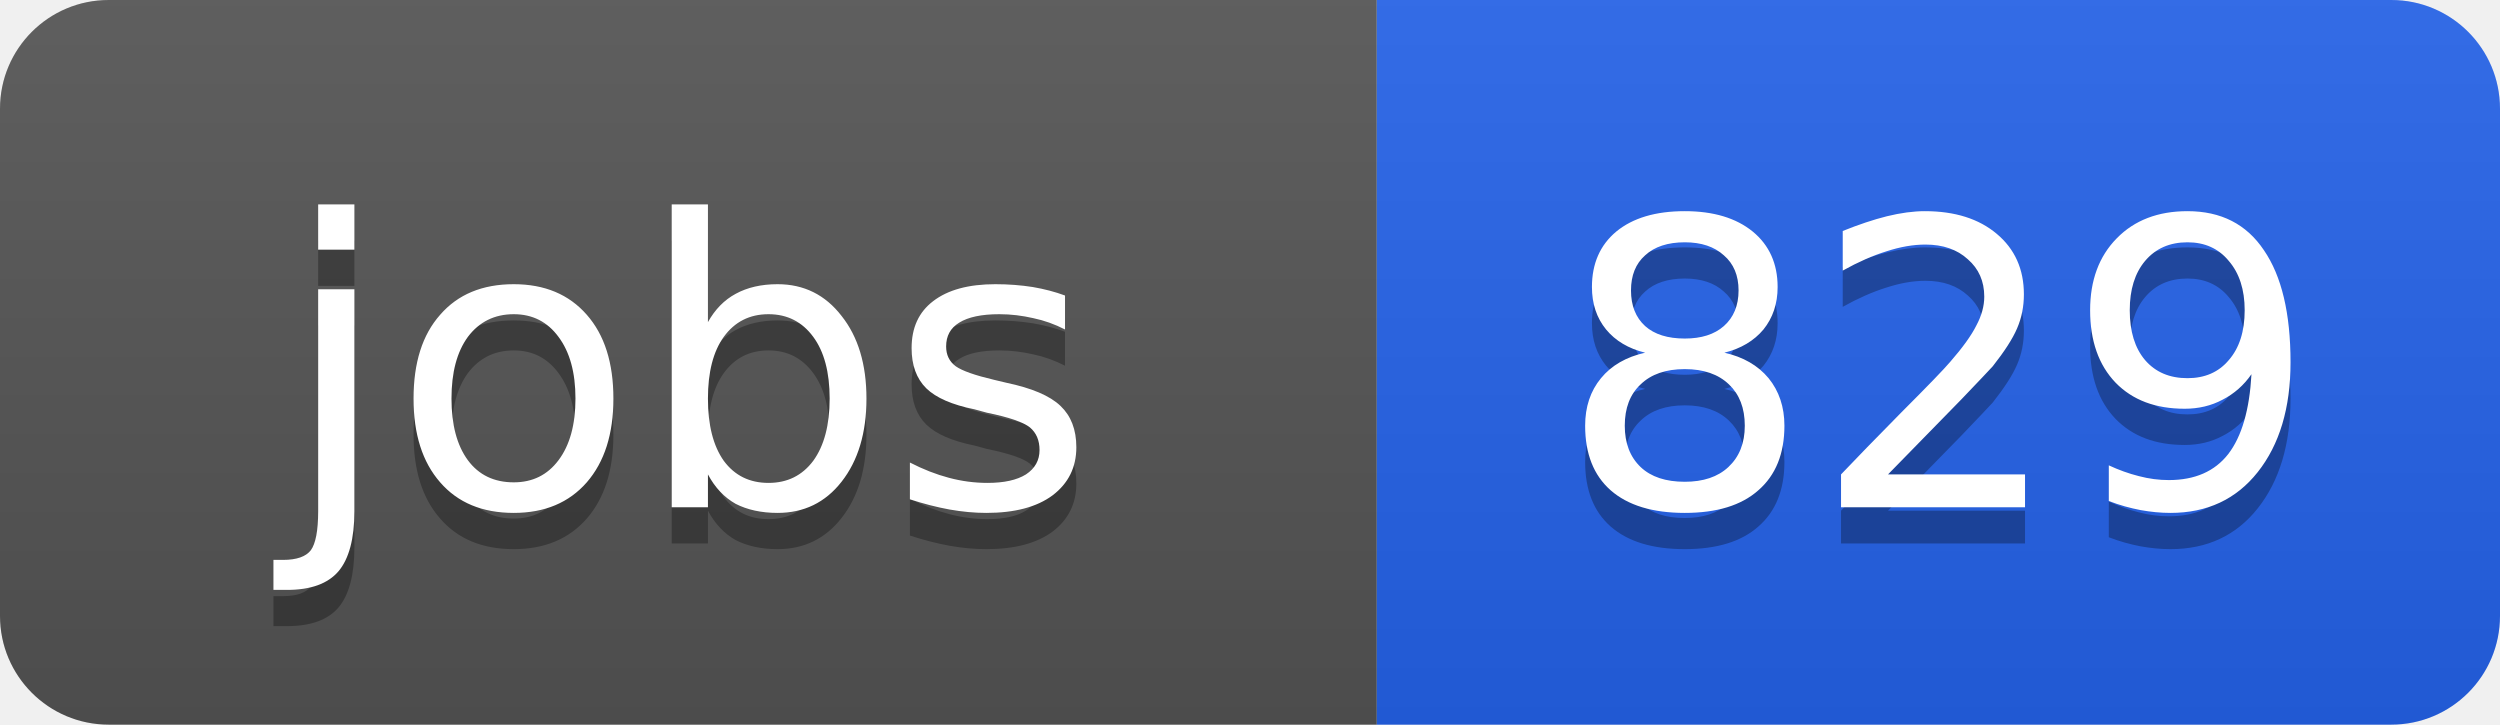
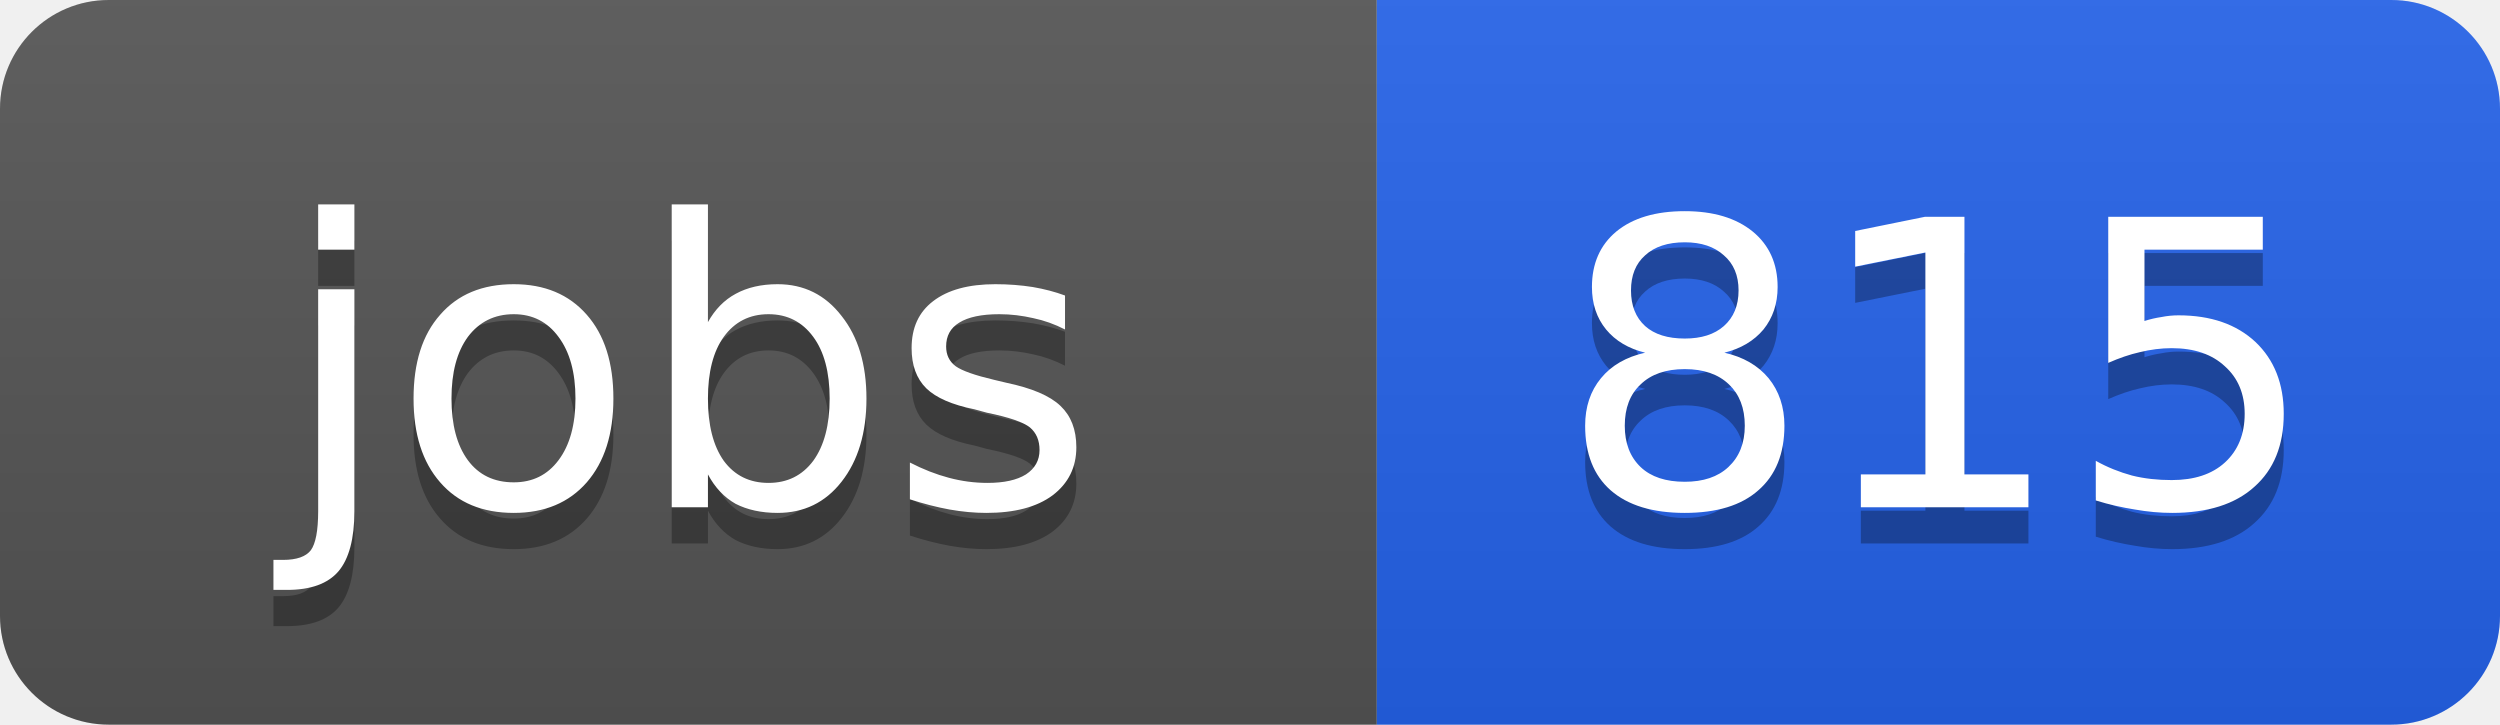
<svg xmlns="http://www.w3.org/2000/svg" width="69" height="20">
  <linearGradient id="b" x2="0" y2="100%">
    <stop offset="0" stop-color="#bbb" stop-opacity=".1" />
    <stop offset="1" stop-opacity=".1" />
  </linearGradient>
  <clipPath id="a">
    <rect width="69" height="20" rx="3" fill="#fff" />
  </clipPath>
  <g clip-path="url(#a)">
    <path fill="#555" d="M0 0h38v20H0z" />
    <path fill="#2563eb" d="M38 0h31v20H38z" />
    <path fill="url(#b)" d="M0 0h69v20H0z" />
  </g>
  <g fill="#fff" text-anchor="middle" font-family="DejaVu Sans,Verdana,Geneva,sans-serif" font-size="11">
    <text x="19" y="15" fill="#010101" fill-opacity=".3">jobs</text>
    <text x="19" y="14">jobs</text>
-     <text x="53.5" y="15" fill="#010101" fill-opacity=".3">829</text>
-     <text x="53.5" y="14">829</text>
+     <text x="53.5" y="15" fill="#010101" fill-opacity=".3">815</text>
+     <text x="53.5" y="14">815</text>
  </g>
</svg>
